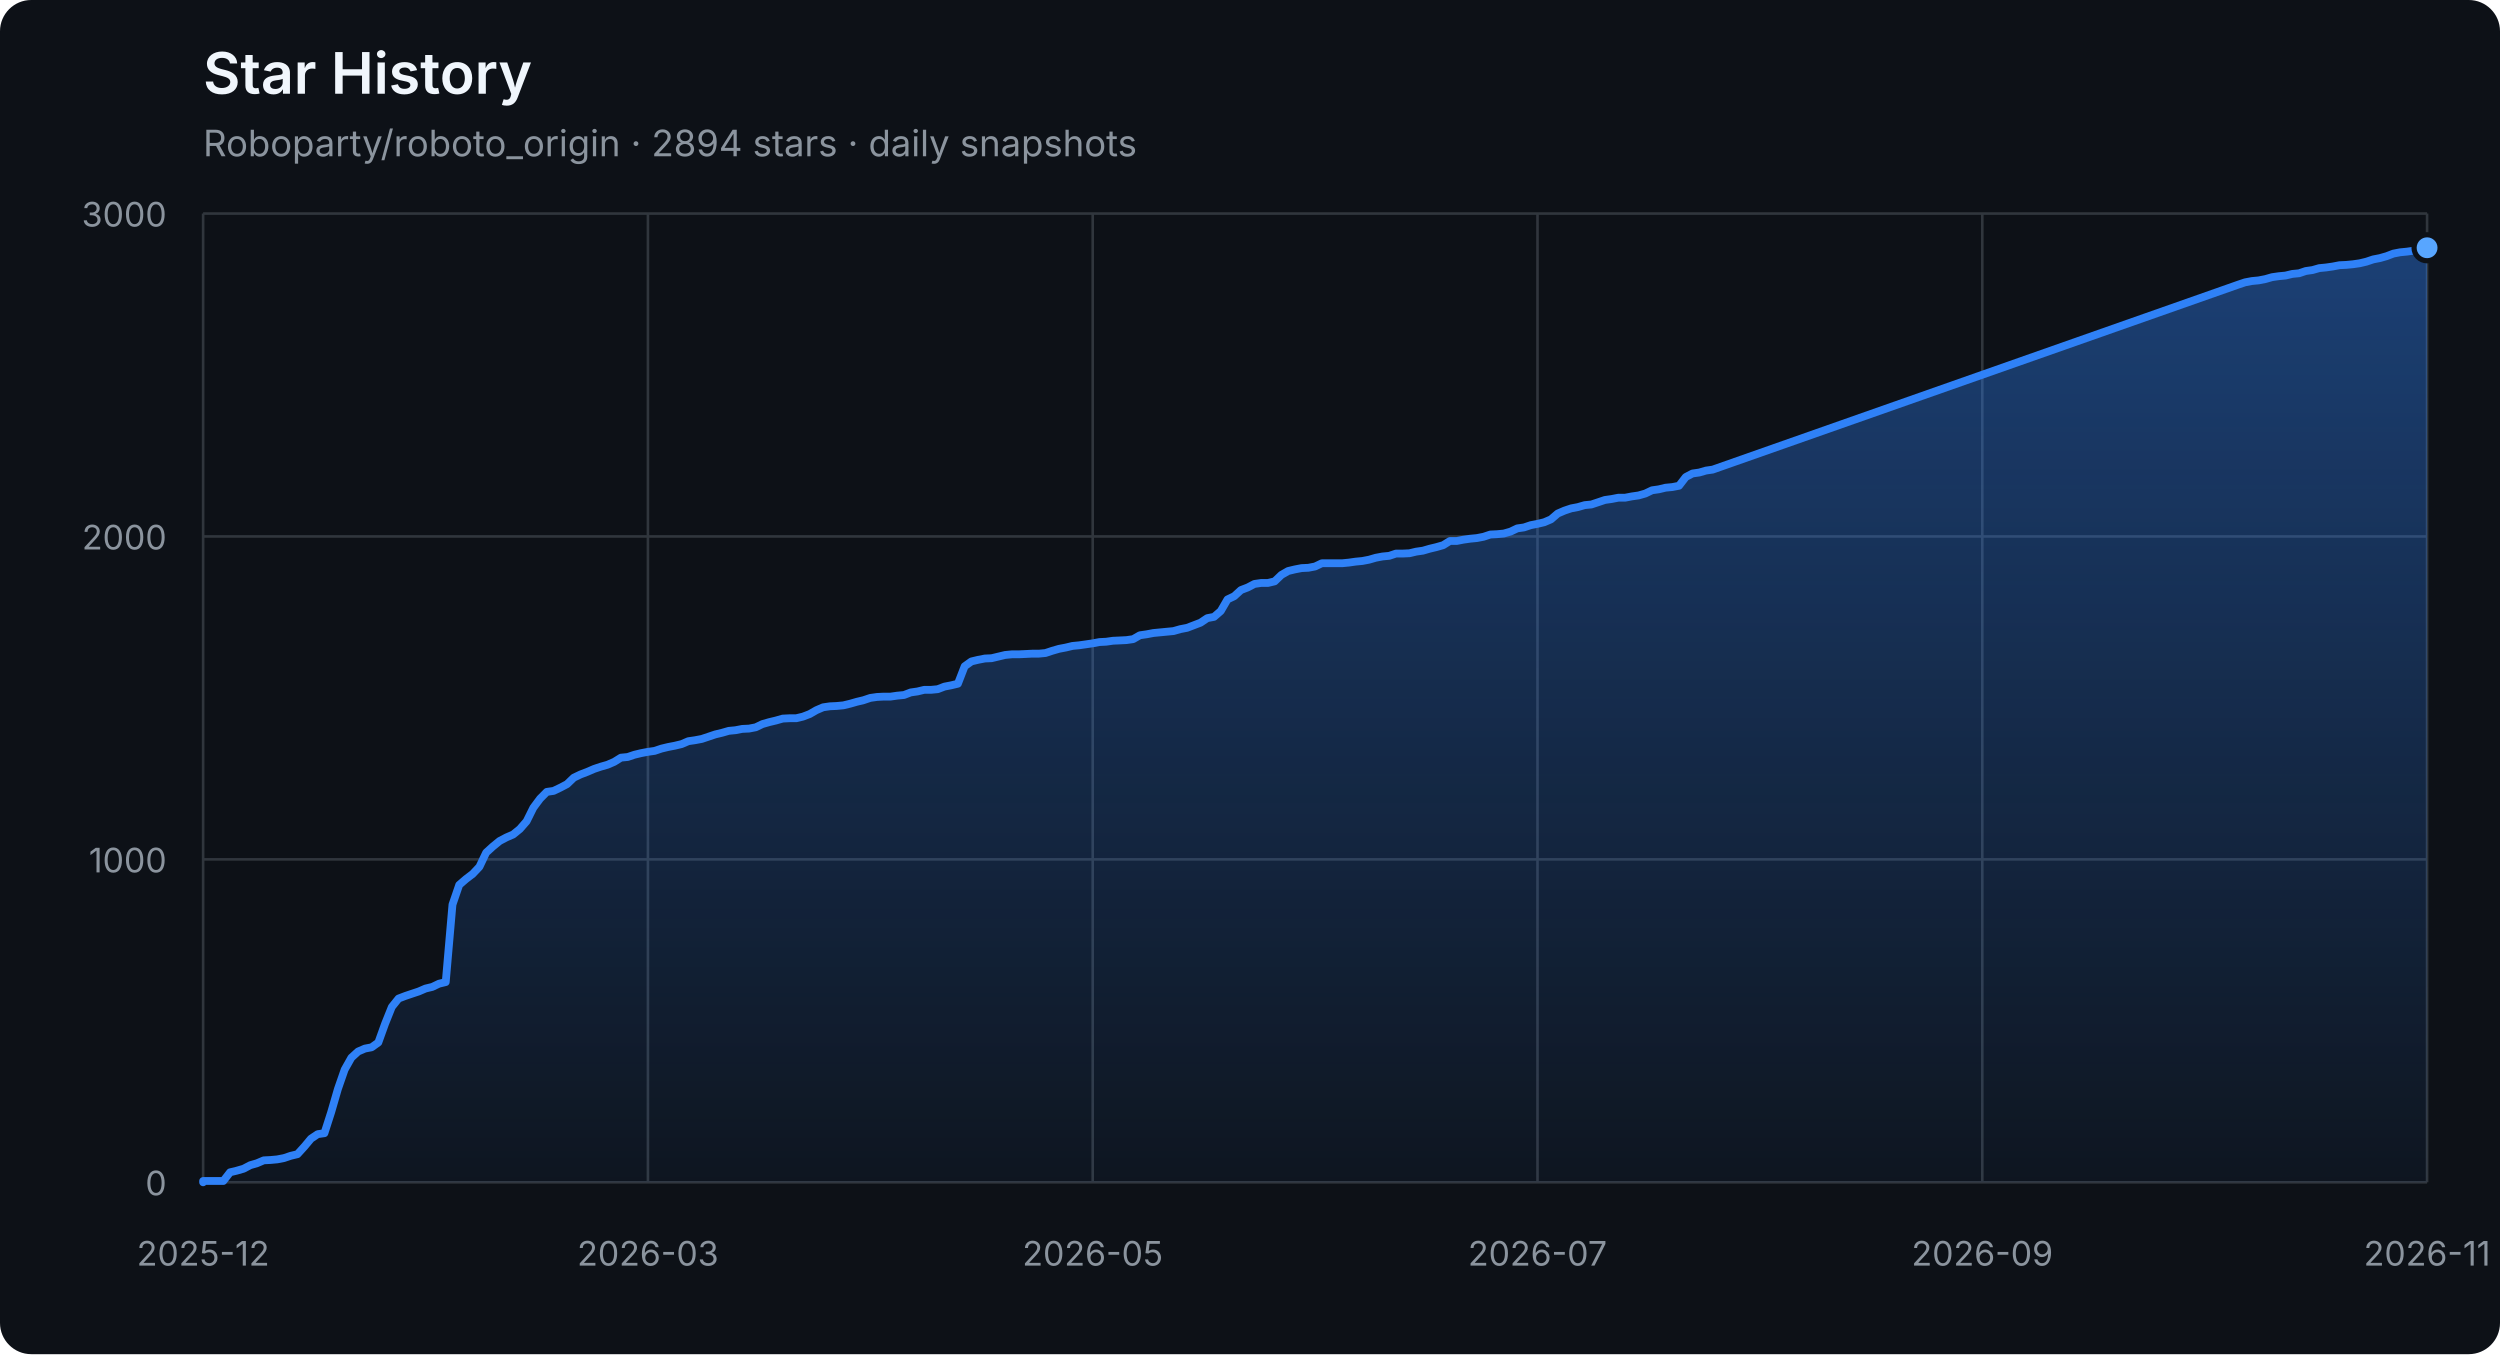
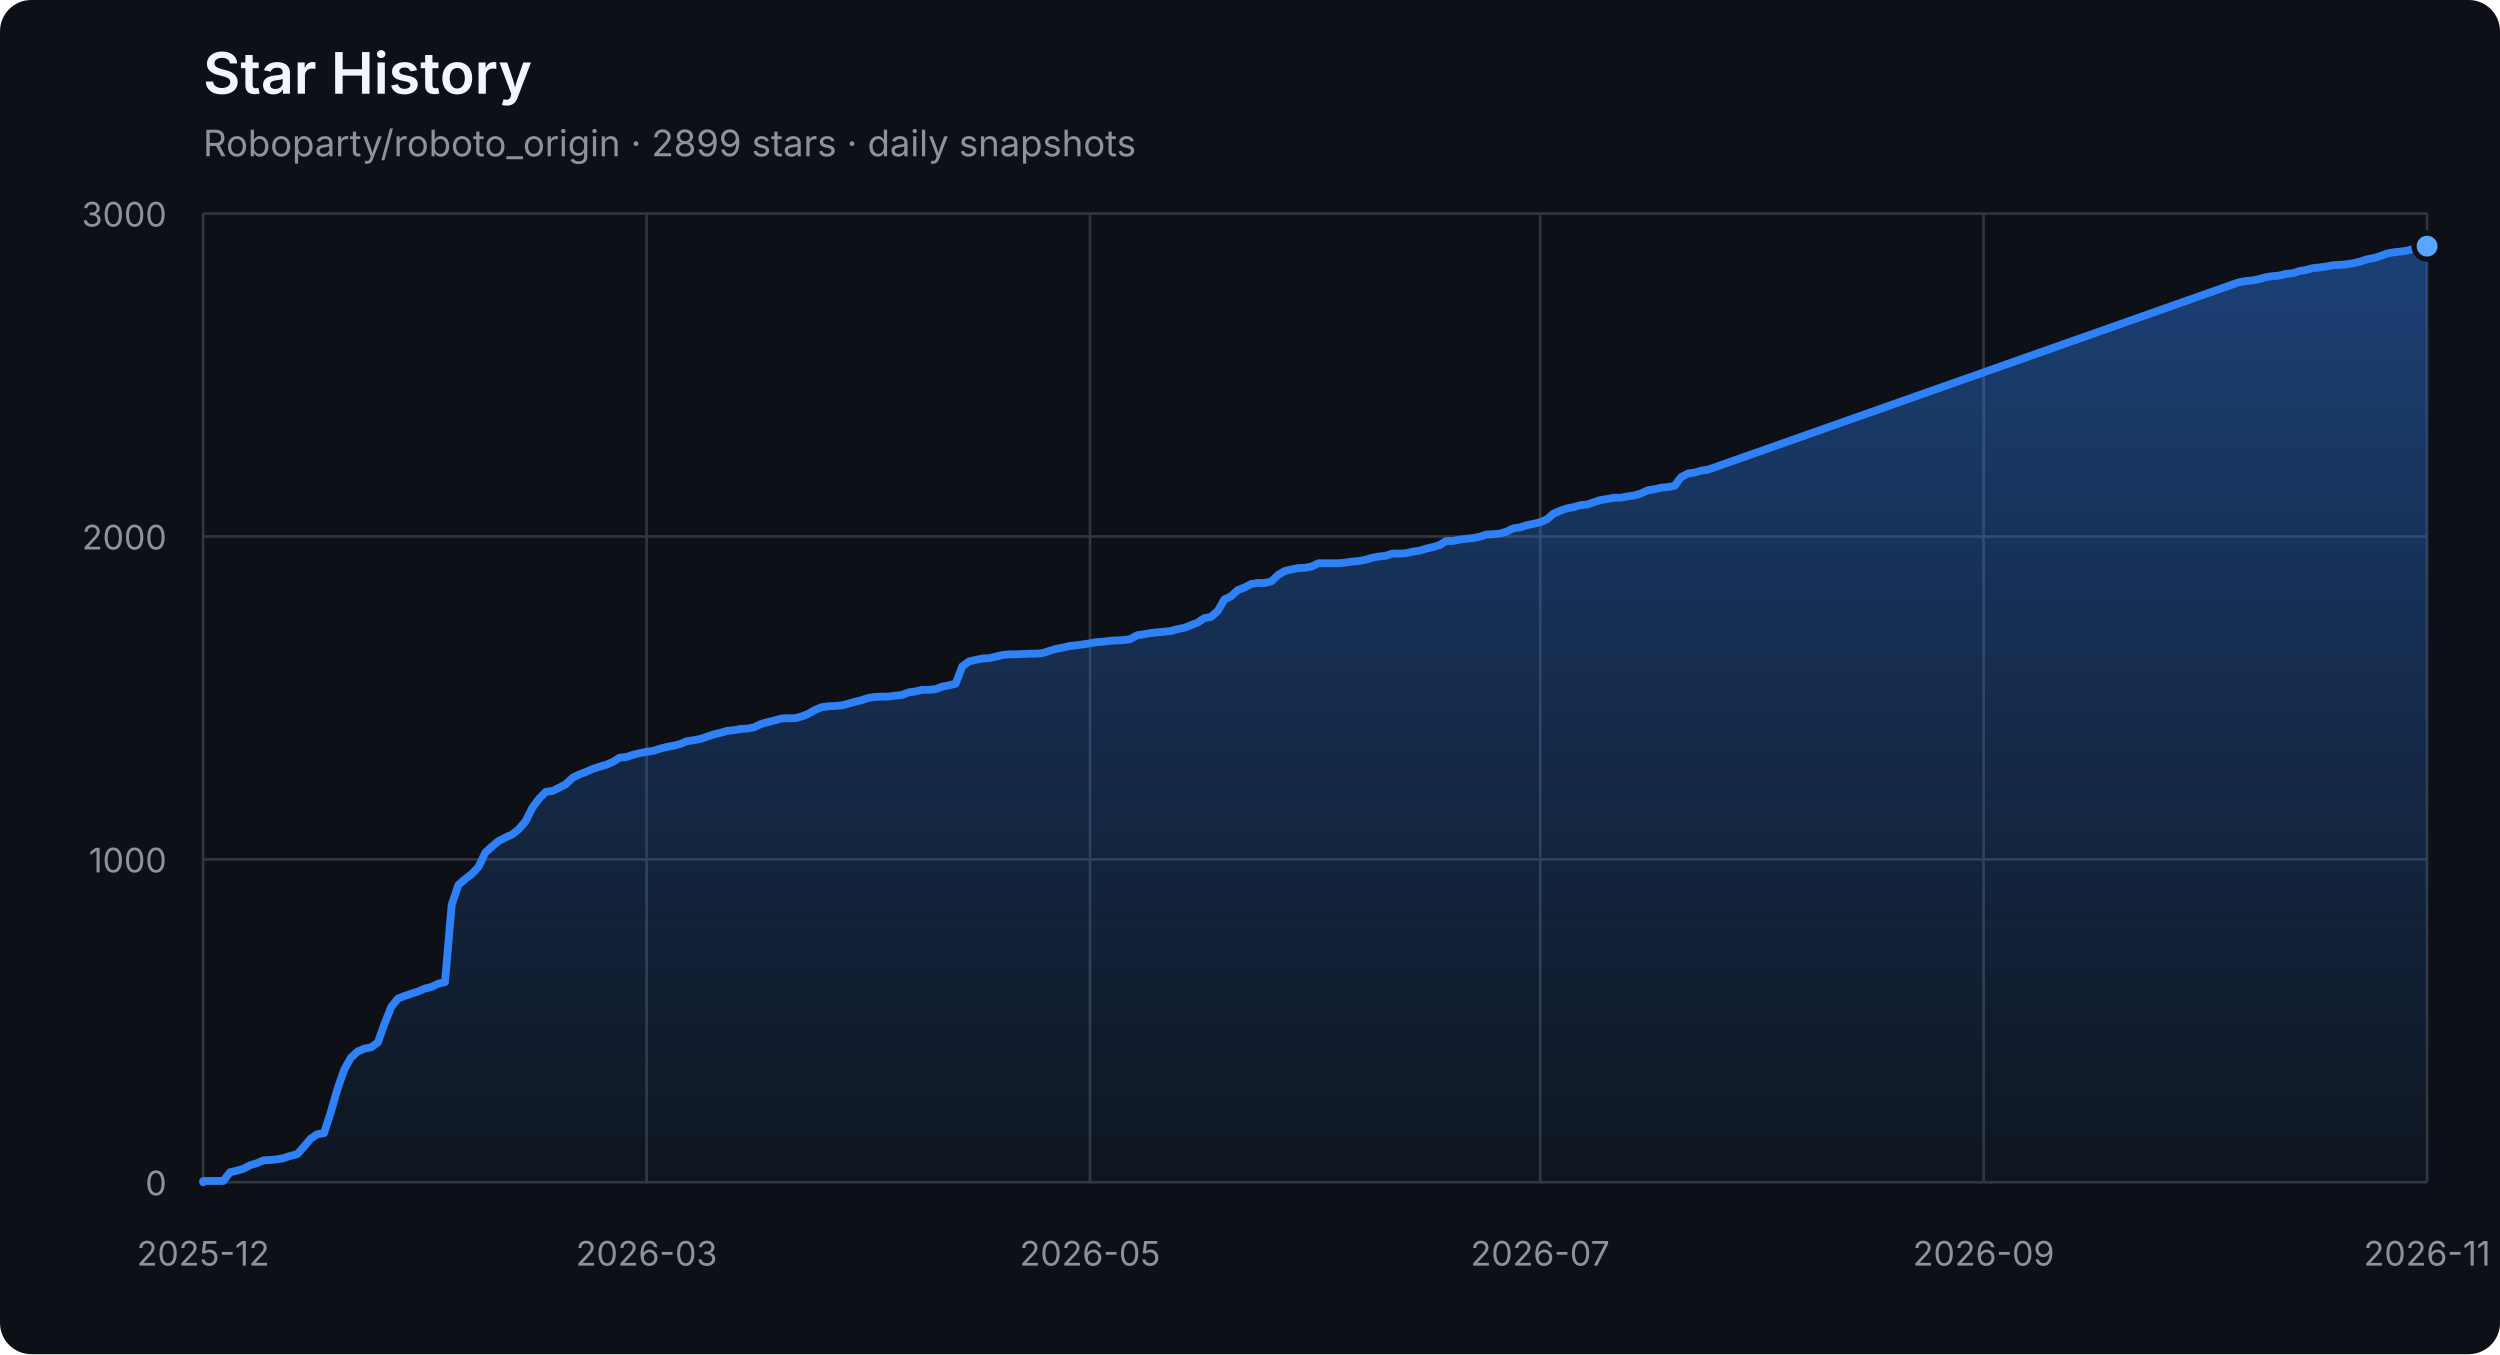
<svg xmlns="http://www.w3.org/2000/svg" width="960" height="520" viewBox="0 0 960 520" role="img" aria-labelledby="title description">
  <defs>
    <linearGradient id="area" x1="0" y1="0" x2="0" y2="1">
      <stop offset="0%" stop-color="#2f81f7" stop-opacity="0.42" />
      <stop offset="100%" stop-color="#2f81f7" stop-opacity="0.04" />
    </linearGradient>
  </defs>
  <style>
    .axis { fill: #8b949e; font: 13px -apple-system, BlinkMacSystemFont, "Segoe UI", sans-serif; }
    .grid { stroke: #30363d; stroke-width: 1; }
    .title { fill: #f0f6fc; font: 600 22px -apple-system, BlinkMacSystemFont, "Segoe UI", sans-serif; }
    .subtitle { fill: #8b949e; font: 14px -apple-system, BlinkMacSystemFont, "Segoe UI", sans-serif; }
  </style>
  <rect width="100%" height="100%" rx="12" fill="#0d1117" />
  <text x="78" y="36" class="title">Star History</text>
-   <text x="78" y="60" class="subtitle">Roboparty/roboto_origin · 2894 stars · daily snapshots</text>
+   <text x="78" y="60" class="subtitle">Roboparty/roboto_origin · 2899 stars · daily snapshots</text>
  <line x1="78" y1="454.00" x2="932" y2="454.00" class="grid" />
  <text x="64" y="459.00" class="axis" text-anchor="end">0</text>
  <line x1="78" y1="330.00" x2="932" y2="330.00" class="grid" />
  <text x="64" y="335.00" class="axis" text-anchor="end">1000</text>
  <line x1="78" y1="206.00" x2="932" y2="206.00" class="grid" />
  <text x="64" y="211.00" class="axis" text-anchor="end">2000</text>
  <line x1="78" y1="82.00" x2="932" y2="82.00" class="grid" />
  <text x="64" y="87.00" class="axis" text-anchor="end">3000</text>
  <line x1="78.00" y1="82" x2="78.00" y2="454" class="grid" />
  <text x="78.00" y="486" class="axis" text-anchor="middle">2025-12</text>
-   <line x1="248.80" y1="82" x2="248.80" y2="454" class="grid" />
-   <text x="248.80" y="486" class="axis" text-anchor="middle">2026-03</text>
-   <line x1="419.60" y1="82" x2="419.60" y2="454" class="grid" />
-   <text x="419.60" y="486" class="axis" text-anchor="middle">2026-05</text>
-   <line x1="590.40" y1="82" x2="590.40" y2="454" class="grid" />
-   <text x="590.40" y="486" class="axis" text-anchor="middle">2026-07</text>
-   <line x1="761.20" y1="82" x2="761.20" y2="454" class="grid" />
-   <text x="761.20" y="486" class="axis" text-anchor="middle">2026-09</text>
+   <line x1="248.28" y1="82" x2="248.28" y2="454" class="grid" />
+   <text x="248.28" y="486" class="axis" text-anchor="middle">2026-03</text>
+   <line x1="418.57" y1="82" x2="418.57" y2="454" class="grid" />
+   <text x="418.57" y="486" class="axis" text-anchor="middle">2026-05</text>
+   <line x1="591.43" y1="82" x2="591.43" y2="454" class="grid" />
+   <text x="591.43" y="486" class="axis" text-anchor="middle">2026-07</text>
+   <line x1="761.72" y1="82" x2="761.72" y2="454" class="grid" />
+   <text x="761.72" y="486" class="axis" text-anchor="middle">2026-09</text>
  <line x1="932.00" y1="82" x2="932.00" y2="454" class="grid" />
  <text x="932.00" y="486" class="axis" text-anchor="middle">2026-11</text>
-   <polygon points="78,454 78.00,454.00 78.00,453.50 80.59,453.50 83.18,453.50 85.76,453.50 88.35,450.16 90.94,449.54 93.53,448.79 96.12,447.43 98.70,446.68 101.29,445.57 103.88,445.44 106.47,445.20 109.05,444.70 111.64,443.83 114.23,443.21 116.82,440.36 119.41,437.26 121.99,435.52 124.58,435.15 127.17,427.09 129.76,418.16 132.35,410.72 134.93,406.14 137.52,403.78 140.11,402.66 142.70,402.17 145.28,400.31 147.87,393.12 150.46,386.67 153.05,383.44 155.64,382.45 158.22,381.58 160.81,380.72 163.40,379.60 165.99,378.98 168.58,377.74 171.16,377.12 173.75,347.36 176.34,339.80 178.93,337.56 181.52,335.58 184.10,332.85 186.69,327.40 189.28,325.04 191.87,322.93 194.45,321.57 197.04,320.45 199.63,318.34 202.22,315.37 204.81,310.16 207.39,306.69 209.98,304.08 212.57,303.71 215.16,302.47 217.75,301.11 220.33,298.63 222.92,297.39 225.51,296.40 228.10,295.28 230.68,294.41 233.27,293.67 235.86,292.55 238.45,290.94 241.04,290.69 243.62,289.82 246.21,289.20 248.80,288.71 251.39,288.34 253.98,287.47 256.56,286.85 259.15,286.35 261.74,285.73 264.33,284.62 266.92,284.24 269.50,283.75 272.09,282.88 274.68,282.01 277.27,281.39 279.85,280.65 282.44,280.40 285.03,279.90 287.62,279.78 290.21,279.28 292.79,278.04 295.38,277.30 297.97,276.68 300.56,275.94 303.15,275.81 305.73,275.81 308.32,275.19 310.91,274.20 313.50,272.71 316.08,271.60 318.67,271.22 321.26,271.10 323.85,270.85 326.44,270.23 329.02,269.49 331.61,268.87 334.20,268.00 336.79,267.63 339.38,267.50 341.96,267.50 344.55,267.13 347.14,266.88 349.73,265.89 352.32,265.52 354.90,264.90 357.49,264.90 360.08,264.65 362.67,263.66 365.25,263.16 367.84,262.54 370.43,255.85 373.02,253.99 375.61,253.37 378.19,252.87 380.78,252.75 383.37,252.13 385.96,251.51 388.55,251.26 391.13,251.26 393.72,251.14 396.31,251.01 398.90,251.01 401.48,250.76 404.07,249.90 406.66,249.15 409.25,248.66 411.84,248.04 414.42,247.79 417.01,247.42 419.60,247.04 422.19,246.55 424.78,246.42 427.36,246.05 429.95,245.93 432.54,245.80 435.13,245.43 437.72,243.94 440.30,243.57 442.89,243.08 445.48,242.83 448.07,242.58 450.65,242.33 453.24,241.59 455.83,241.09 458.42,240.10 461.01,239.11 463.59,237.37 466.18,236.88 468.77,234.64 471.36,230.18 473.95,228.94 476.53,226.58 479.12,225.59 481.71,224.23 484.30,223.86 486.88,223.86 489.47,223.24 492.06,220.76 494.65,219.27 497.24,218.65 499.82,218.15 502.41,218.03 505.00,217.53 507.59,216.29 510.18,216.29 512.76,216.29 515.35,216.29 517.94,216.04 520.53,215.67 523.12,215.42 525.70,214.93 528.29,214.18 530.88,213.69 533.47,213.44 536.05,212.57 538.64,212.57 541.23,212.45 543.82,211.83 546.41,211.46 548.99,210.71 551.58,210.09 554.17,209.35 556.76,207.74 559.35,207.74 561.93,207.24 564.52,206.87 567.11,206.62 569.70,206.12 572.28,205.26 574.87,205.13 577.46,204.88 580.05,204.14 582.64,202.90 585.22,202.53 587.81,201.66 590.40,201.16 592.99,200.54 595.58,199.43 598.16,197.20 600.75,196.08 603.34,195.21 605.93,194.72 608.52,193.97 611.10,193.72 613.69,192.86 616.28,191.99 618.87,191.62 621.45,191.12 624.04,191.12 626.63,190.62 629.22,190.25 631.81,189.51 634.39,188.27 636.98,187.90 639.57,187.28 642.16,187.03 644.75,186.53 647.33,183.18 649.92,181.82 652.51,181.45 655.10,180.70 657.68,180.33 859.54,109.28 862.13,108.41 864.72,107.92 867.30,107.67 869.89,107.17 872.48,106.43 875.07,106.06 877.65,105.81 880.24,105.19 882.83,104.94 885.42,104.07 888.01,103.70 890.59,102.96 893.18,102.71 895.77,102.34 898.36,101.84 900.95,101.72 903.53,101.47 906.12,101.10 908.71,100.48 911.30,99.61 913.88,99.11 916.47,98.37 919.06,97.38 921.65,96.88 924.24,96.63 926.82,96.26 929.41,95.52 932.00,95.14 932.00,454" fill="url(#area)" />
-   <polyline points="78.00,454.00 78.00,453.50 80.59,453.50 83.18,453.50 85.76,453.50 88.35,450.16 90.94,449.54 93.53,448.79 96.12,447.43 98.70,446.68 101.29,445.57 103.88,445.44 106.47,445.20 109.05,444.70 111.64,443.83 114.23,443.21 116.82,440.36 119.41,437.26 121.99,435.52 124.58,435.15 127.17,427.09 129.76,418.16 132.35,410.72 134.93,406.14 137.52,403.78 140.11,402.66 142.70,402.17 145.28,400.31 147.87,393.12 150.46,386.67 153.05,383.44 155.64,382.45 158.22,381.58 160.81,380.72 163.40,379.60 165.99,378.98 168.58,377.74 171.16,377.12 173.75,347.36 176.34,339.80 178.93,337.56 181.52,335.58 184.10,332.85 186.69,327.40 189.28,325.04 191.87,322.93 194.45,321.57 197.04,320.45 199.63,318.34 202.22,315.37 204.81,310.16 207.39,306.69 209.98,304.08 212.57,303.71 215.16,302.47 217.75,301.11 220.33,298.63 222.92,297.39 225.51,296.40 228.10,295.28 230.68,294.41 233.27,293.67 235.86,292.55 238.45,290.94 241.04,290.69 243.62,289.82 246.21,289.20 248.80,288.71 251.39,288.34 253.98,287.47 256.56,286.85 259.15,286.35 261.74,285.73 264.33,284.62 266.92,284.24 269.50,283.75 272.09,282.88 274.68,282.01 277.27,281.39 279.85,280.65 282.44,280.40 285.03,279.90 287.62,279.78 290.21,279.28 292.79,278.04 295.38,277.30 297.97,276.68 300.56,275.94 303.15,275.81 305.73,275.81 308.32,275.19 310.91,274.20 313.50,272.71 316.08,271.60 318.67,271.22 321.26,271.10 323.85,270.85 326.44,270.23 329.02,269.49 331.61,268.87 334.20,268.00 336.79,267.63 339.38,267.50 341.96,267.50 344.55,267.13 347.14,266.88 349.73,265.89 352.32,265.52 354.90,264.90 357.49,264.90 360.08,264.65 362.67,263.66 365.25,263.16 367.84,262.54 370.43,255.85 373.02,253.99 375.61,253.37 378.19,252.87 380.78,252.75 383.37,252.13 385.96,251.51 388.55,251.26 391.13,251.26 393.72,251.14 396.31,251.01 398.90,251.01 401.48,250.76 404.07,249.90 406.66,249.15 409.25,248.66 411.84,248.04 414.42,247.79 417.01,247.42 419.60,247.04 422.19,246.55 424.78,246.42 427.36,246.05 429.95,245.93 432.54,245.80 435.13,245.43 437.72,243.94 440.30,243.57 442.89,243.08 445.48,242.83 448.07,242.58 450.65,242.33 453.24,241.59 455.83,241.09 458.42,240.10 461.01,239.11 463.59,237.37 466.18,236.88 468.77,234.64 471.36,230.18 473.95,228.94 476.53,226.58 479.12,225.59 481.71,224.23 484.30,223.86 486.88,223.86 489.47,223.24 492.06,220.76 494.65,219.27 497.24,218.65 499.82,218.15 502.41,218.03 505.00,217.53 507.59,216.29 510.18,216.29 512.76,216.29 515.35,216.29 517.94,216.04 520.53,215.67 523.12,215.42 525.70,214.93 528.29,214.18 530.88,213.69 533.47,213.44 536.05,212.57 538.64,212.57 541.23,212.45 543.82,211.83 546.41,211.46 548.99,210.71 551.58,210.09 554.17,209.35 556.76,207.74 559.35,207.74 561.93,207.24 564.52,206.87 567.11,206.62 569.70,206.12 572.28,205.26 574.87,205.13 577.46,204.88 580.05,204.14 582.64,202.90 585.22,202.53 587.81,201.66 590.40,201.16 592.99,200.54 595.58,199.43 598.16,197.20 600.75,196.08 603.34,195.21 605.93,194.72 608.52,193.97 611.10,193.72 613.69,192.86 616.28,191.99 618.87,191.62 621.45,191.12 624.04,191.12 626.63,190.62 629.22,190.25 631.81,189.51 634.39,188.27 636.98,187.90 639.57,187.28 642.16,187.03 644.75,186.53 647.33,183.18 649.92,181.82 652.51,181.45 655.10,180.70 657.68,180.33 859.54,109.28 862.13,108.41 864.72,107.92 867.30,107.67 869.89,107.17 872.48,106.43 875.07,106.06 877.65,105.81 880.24,105.19 882.83,104.94 885.42,104.07 888.01,103.70 890.59,102.96 893.18,102.71 895.77,102.34 898.36,101.84 900.95,101.72 903.53,101.47 906.12,101.10 908.71,100.48 911.30,99.61 913.88,99.11 916.47,98.37 919.06,97.38 921.65,96.88 924.24,96.63 926.82,96.26 929.41,95.52 932.00,95.14" fill="none" stroke="#2f81f7" stroke-width="3" stroke-linejoin="round" stroke-linecap="round" />
-   <circle cx="932.00" cy="95.14" r="5" fill="#58a6ff" stroke="#0d1117" stroke-width="2" />
+   <polygon points="78,454 78.00,454.00 78.00,453.50 80.58,453.50 83.16,453.50 85.74,453.50 88.32,450.16 90.90,449.54 93.48,448.79 96.06,447.43 98.64,446.68 101.22,445.57 103.80,445.44 106.38,445.20 108.96,444.70 111.54,443.83 114.12,443.21 116.70,440.36 119.28,437.26 121.86,435.52 124.44,435.15 127.02,427.09 129.60,418.16 132.18,410.72 134.76,406.14 137.34,403.78 139.92,402.66 142.50,402.17 145.08,400.31 147.66,393.12 150.24,386.67 152.82,383.44 155.40,382.45 157.98,381.58 160.56,380.72 163.14,379.60 165.72,378.98 168.30,377.74 170.88,377.12 173.46,347.36 176.04,339.80 178.62,337.56 181.20,335.58 183.78,332.85 186.36,327.40 188.94,325.04 191.52,322.93 194.10,321.57 196.68,320.45 199.26,318.34 201.84,315.37 204.42,310.16 207.00,306.69 209.58,304.08 212.16,303.71 214.74,302.47 217.32,301.11 219.90,298.63 222.48,297.39 225.06,296.40 227.64,295.28 230.22,294.41 232.80,293.67 235.38,292.55 237.96,290.94 240.54,290.69 243.12,289.82 245.70,289.20 248.28,288.71 250.86,288.34 253.44,287.47 256.02,286.85 258.60,286.35 261.18,285.73 263.76,284.62 266.34,284.24 268.92,283.75 271.50,282.88 274.08,282.01 276.66,281.39 279.24,280.65 281.82,280.40 284.40,279.90 286.98,279.78 289.56,279.28 292.15,278.04 294.73,277.30 297.31,276.68 299.89,275.94 302.47,275.81 305.05,275.81 307.63,275.19 310.21,274.20 312.79,272.71 315.37,271.60 317.95,271.22 320.53,271.10 323.11,270.85 325.69,270.23 328.27,269.49 330.85,268.87 333.43,268.00 336.01,267.63 338.59,267.50 341.17,267.50 343.75,267.13 346.33,266.88 348.91,265.89 351.49,265.52 354.07,264.90 356.65,264.90 359.23,264.65 361.81,263.66 364.39,263.16 366.97,262.54 369.55,255.85 372.13,253.99 374.71,253.37 377.29,252.87 379.87,252.75 382.45,252.13 385.03,251.51 387.61,251.26 390.19,251.26 392.77,251.14 395.35,251.01 397.93,251.01 400.51,250.76 403.09,249.90 405.67,249.15 408.25,248.66 410.83,248.04 413.41,247.79 415.99,247.42 418.57,247.04 421.15,246.55 423.73,246.42 426.31,246.05 428.89,245.93 431.47,245.80 434.05,245.43 436.63,243.94 439.21,243.57 441.79,243.08 444.37,242.83 446.95,242.58 449.53,242.33 452.11,241.59 454.69,241.09 457.27,240.10 459.85,239.11 462.43,237.37 465.01,236.88 467.59,234.64 470.17,230.18 472.75,228.94 475.33,226.58 477.91,225.59 480.49,224.23 483.07,223.86 485.65,223.86 488.23,223.24 490.81,220.76 493.39,219.27 495.97,218.65 498.55,218.15 501.13,218.03 503.71,217.53 506.29,216.29 508.87,216.29 511.45,216.29 514.03,216.29 516.61,216.04 519.19,215.67 521.77,215.42 524.35,214.93 526.93,214.18 529.51,213.69 532.09,213.44 534.67,212.57 537.25,212.57 539.83,212.45 542.41,211.83 544.99,211.46 547.57,210.71 550.15,210.09 552.73,209.35 555.31,207.74 557.89,207.74 560.47,207.24 563.05,206.87 565.63,206.62 568.21,206.12 570.79,205.26 573.37,205.13 575.95,204.88 578.53,204.14 581.11,202.90 583.69,202.53 586.27,201.66 588.85,201.16 591.43,200.54 594.01,199.43 596.59,197.20 599.17,196.08 601.75,195.21 604.33,194.72 606.91,193.97 609.49,193.72 612.07,192.86 614.65,191.99 617.23,191.62 619.81,191.12 622.39,191.12 624.97,190.62 627.55,190.25 630.13,189.51 632.71,188.27 635.29,187.90 637.87,187.28 640.45,187.03 643.03,186.53 645.61,183.18 648.19,181.82 650.77,181.45 653.35,180.70 655.93,180.33 857.18,109.28 859.76,108.41 862.34,107.92 864.92,107.67 867.50,107.17 870.08,106.43 872.66,106.06 875.24,105.81 877.82,105.19 880.40,104.94 882.98,104.07 885.56,103.70 888.14,102.96 890.72,102.71 893.30,102.34 895.88,101.84 898.46,101.72 901.04,101.47 903.62,101.10 906.20,100.48 908.78,99.61 911.36,99.11 913.94,98.37 916.52,97.38 919.10,96.88 921.68,96.63 924.26,96.26 926.84,95.52 929.42,95.14 932.00,94.52 932.00,454" fill="url(#area)" />
+   <polyline points="78.00,454.00 78.00,453.50 80.58,453.50 83.16,453.50 85.74,453.50 88.32,450.16 90.90,449.54 93.48,448.79 96.06,447.43 98.64,446.68 101.22,445.57 103.80,445.44 106.38,445.20 108.96,444.70 111.54,443.83 114.12,443.21 116.70,440.36 119.28,437.26 121.86,435.52 124.44,435.15 127.02,427.09 129.60,418.16 132.18,410.72 134.76,406.14 137.34,403.78 139.92,402.66 142.50,402.17 145.08,400.31 147.66,393.12 150.24,386.67 152.82,383.44 155.40,382.45 157.98,381.58 160.56,380.72 163.14,379.60 165.72,378.98 168.30,377.74 170.88,377.12 173.46,347.36 176.04,339.80 178.62,337.56 181.20,335.58 183.78,332.85 186.36,327.40 188.94,325.04 191.52,322.93 194.10,321.57 196.68,320.45 199.26,318.34 201.84,315.37 204.42,310.16 207.00,306.69 209.58,304.08 212.16,303.71 214.74,302.47 217.32,301.11 219.90,298.63 222.48,297.39 225.06,296.40 227.64,295.28 230.22,294.41 232.80,293.67 235.38,292.55 237.96,290.94 240.54,290.69 243.12,289.82 245.70,289.20 248.28,288.71 250.86,288.34 253.44,287.47 256.02,286.85 258.60,286.35 261.18,285.73 263.76,284.62 266.34,284.24 268.92,283.75 271.50,282.88 274.08,282.01 276.66,281.39 279.24,280.65 281.82,280.40 284.40,279.90 286.98,279.78 289.56,279.28 292.15,278.04 294.73,277.30 297.31,276.68 299.89,275.94 302.47,275.81 305.05,275.81 307.63,275.19 310.21,274.20 312.79,272.71 315.37,271.60 317.95,271.22 320.53,271.10 323.11,270.85 325.69,270.23 328.27,269.49 330.85,268.87 333.43,268.00 336.01,267.63 338.59,267.50 341.17,267.50 343.75,267.13 346.33,266.88 348.91,265.89 351.49,265.52 354.07,264.90 356.65,264.90 359.23,264.65 361.81,263.66 364.39,263.16 366.97,262.54 369.55,255.85 372.13,253.99 374.71,253.37 377.29,252.87 379.87,252.75 382.45,252.13 385.03,251.51 387.61,251.26 390.19,251.26 392.77,251.14 395.35,251.01 397.93,251.01 400.51,250.76 403.09,249.90 405.67,249.15 408.25,248.66 410.83,248.04 413.41,247.79 415.99,247.42 418.57,247.04 421.15,246.55 423.73,246.42 426.31,246.05 428.89,245.93 431.47,245.80 434.05,245.43 436.63,243.94 439.21,243.57 441.79,243.08 444.37,242.83 446.95,242.58 449.53,242.33 452.11,241.59 454.69,241.09 457.27,240.10 459.85,239.11 462.43,237.37 465.01,236.88 467.59,234.64 470.17,230.18 472.75,228.94 475.33,226.58 477.91,225.59 480.49,224.23 483.07,223.86 485.65,223.86 488.23,223.24 490.81,220.76 493.39,219.27 495.97,218.65 498.55,218.15 501.13,218.03 503.71,217.53 506.29,216.29 508.87,216.29 511.45,216.29 514.03,216.29 516.61,216.04 519.19,215.67 521.77,215.42 524.35,214.93 526.93,214.18 529.51,213.69 532.09,213.44 534.67,212.57 537.25,212.57 539.83,212.45 542.41,211.83 544.99,211.46 547.57,210.71 550.15,210.09 552.73,209.35 555.31,207.74 557.89,207.74 560.47,207.24 563.05,206.87 565.63,206.62 568.21,206.12 570.79,205.26 573.37,205.13 575.95,204.88 578.53,204.14 581.11,202.90 583.69,202.53 586.27,201.66 588.85,201.16 591.43,200.54 594.01,199.43 596.59,197.20 599.17,196.08 601.75,195.21 604.33,194.72 606.91,193.97 609.49,193.72 612.07,192.86 614.65,191.99 617.23,191.62 619.81,191.12 622.39,191.12 624.97,190.62 627.55,190.25 630.13,189.51 632.71,188.27 635.29,187.90 637.87,187.28 640.45,187.03 643.03,186.53 645.61,183.18 648.19,181.82 650.77,181.45 653.35,180.70 655.93,180.33 857.18,109.28 859.76,108.41 862.34,107.92 864.92,107.67 867.50,107.17 870.08,106.43 872.66,106.06 875.24,105.81 877.82,105.19 880.40,104.94 882.98,104.07 885.56,103.70 888.14,102.96 890.72,102.71 893.30,102.34 895.88,101.84 898.46,101.72 901.04,101.47 903.62,101.10 906.20,100.48 908.78,99.61 911.36,99.11 913.94,98.37 916.52,97.38 919.10,96.88 921.68,96.63 924.26,96.26 926.84,95.52 929.42,95.14 932.00,94.52" fill="none" stroke="#2f81f7" stroke-width="3" stroke-linejoin="round" stroke-linecap="round" />
+   <circle cx="932.00" cy="94.52" r="5" fill="#58a6ff" stroke="#0d1117" stroke-width="2" />
</svg>
